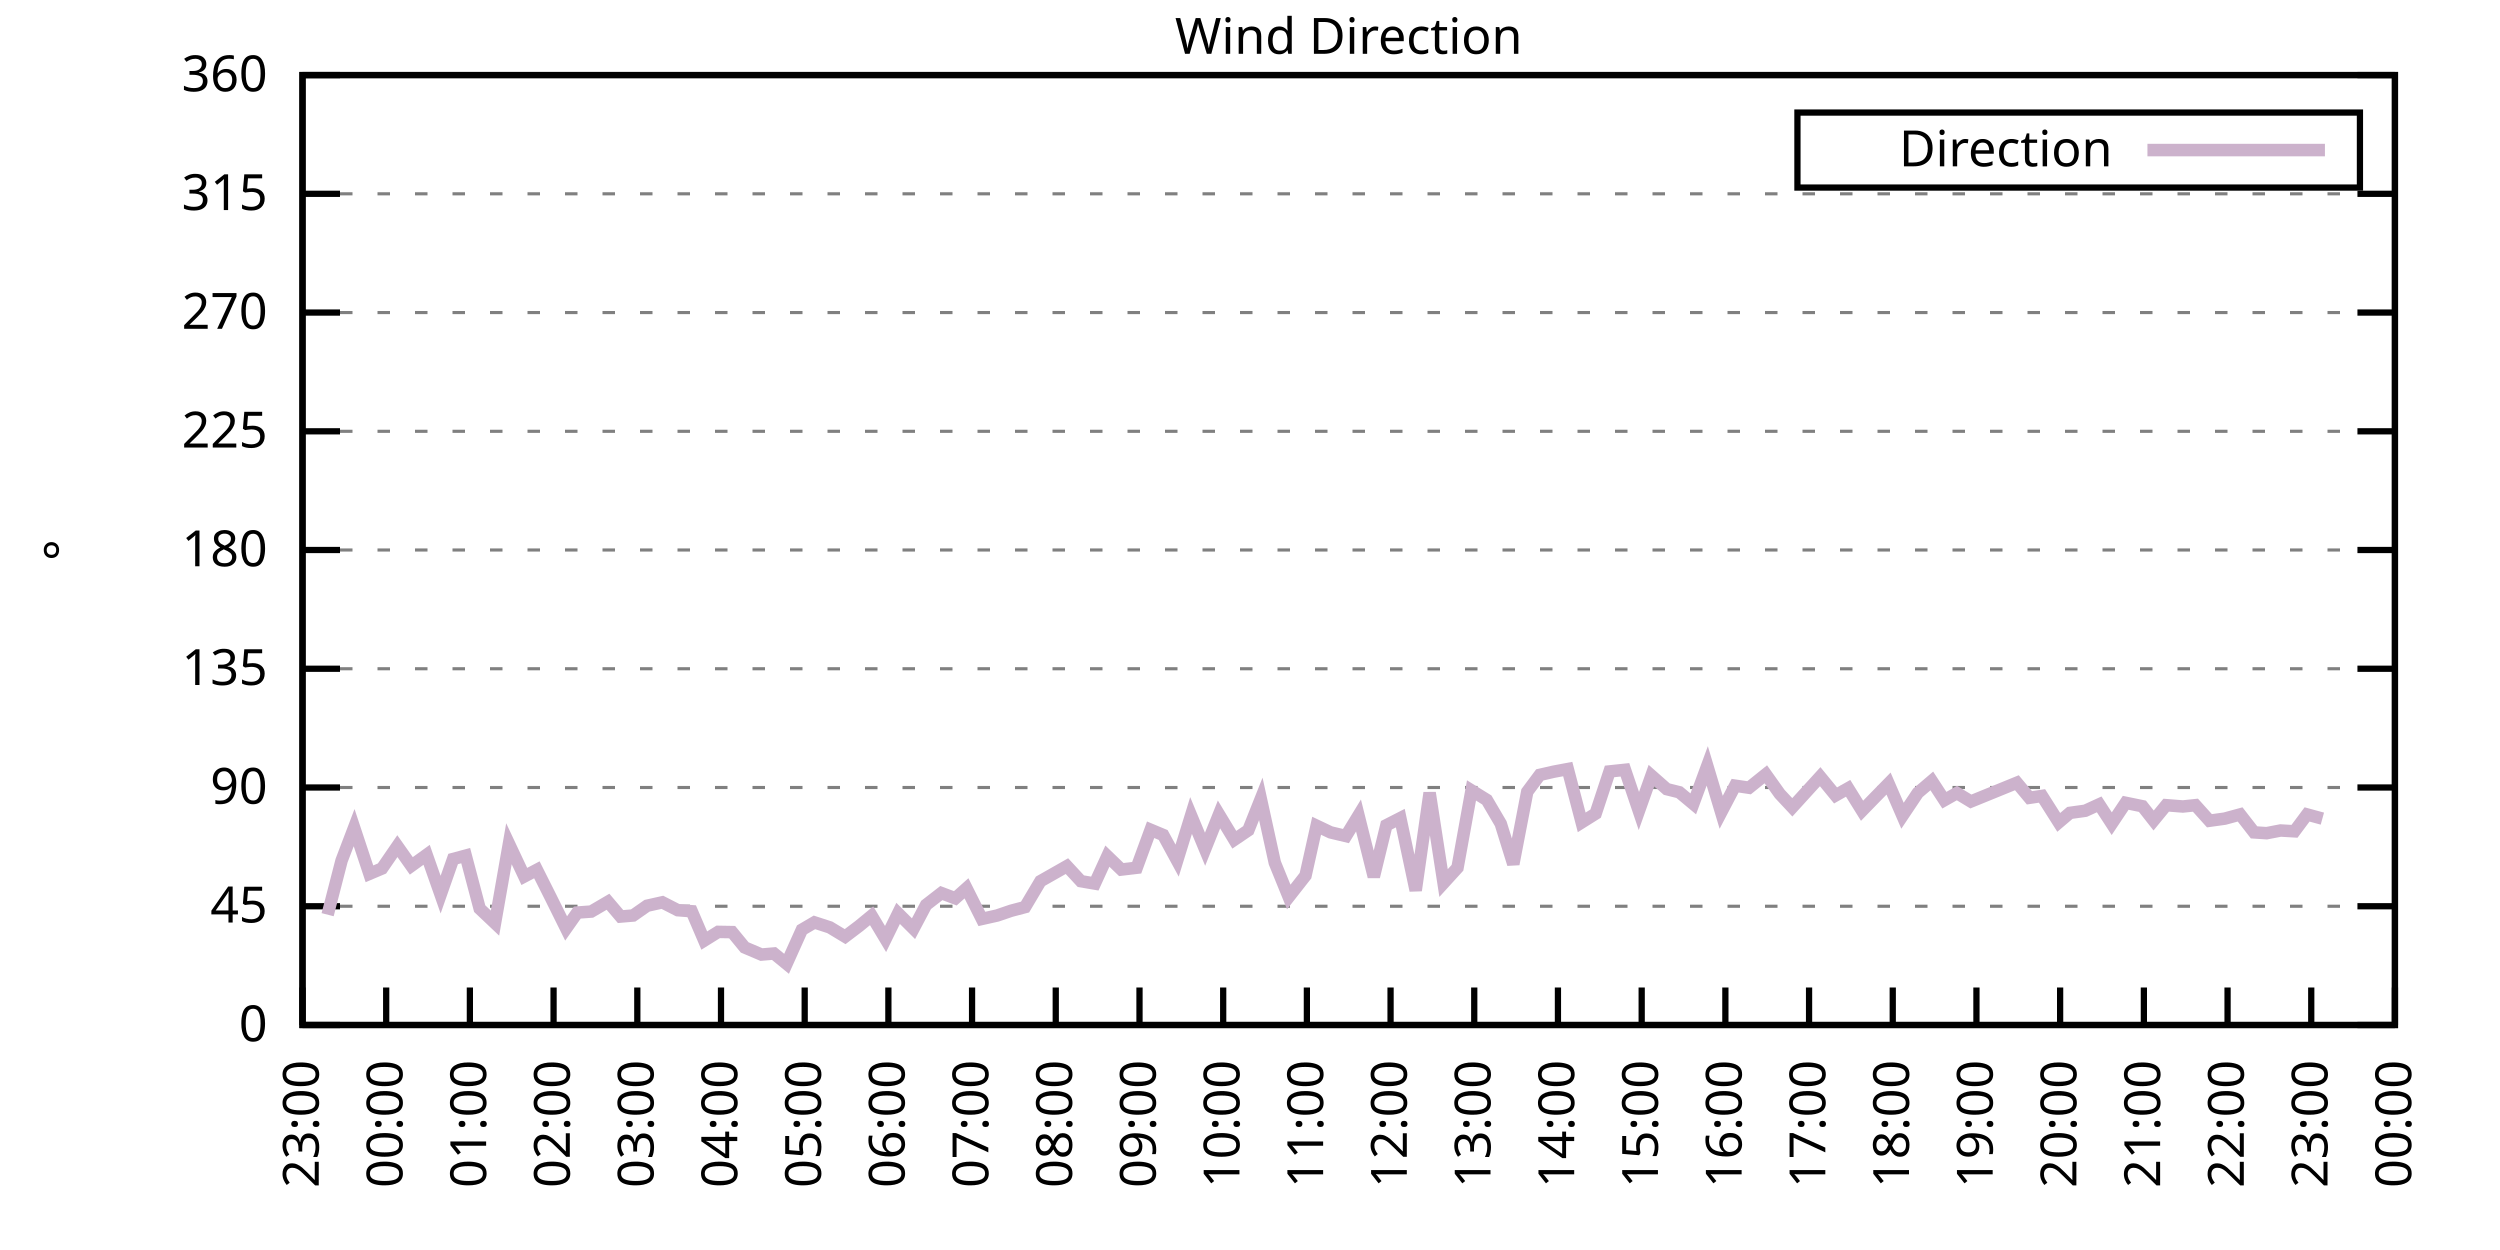
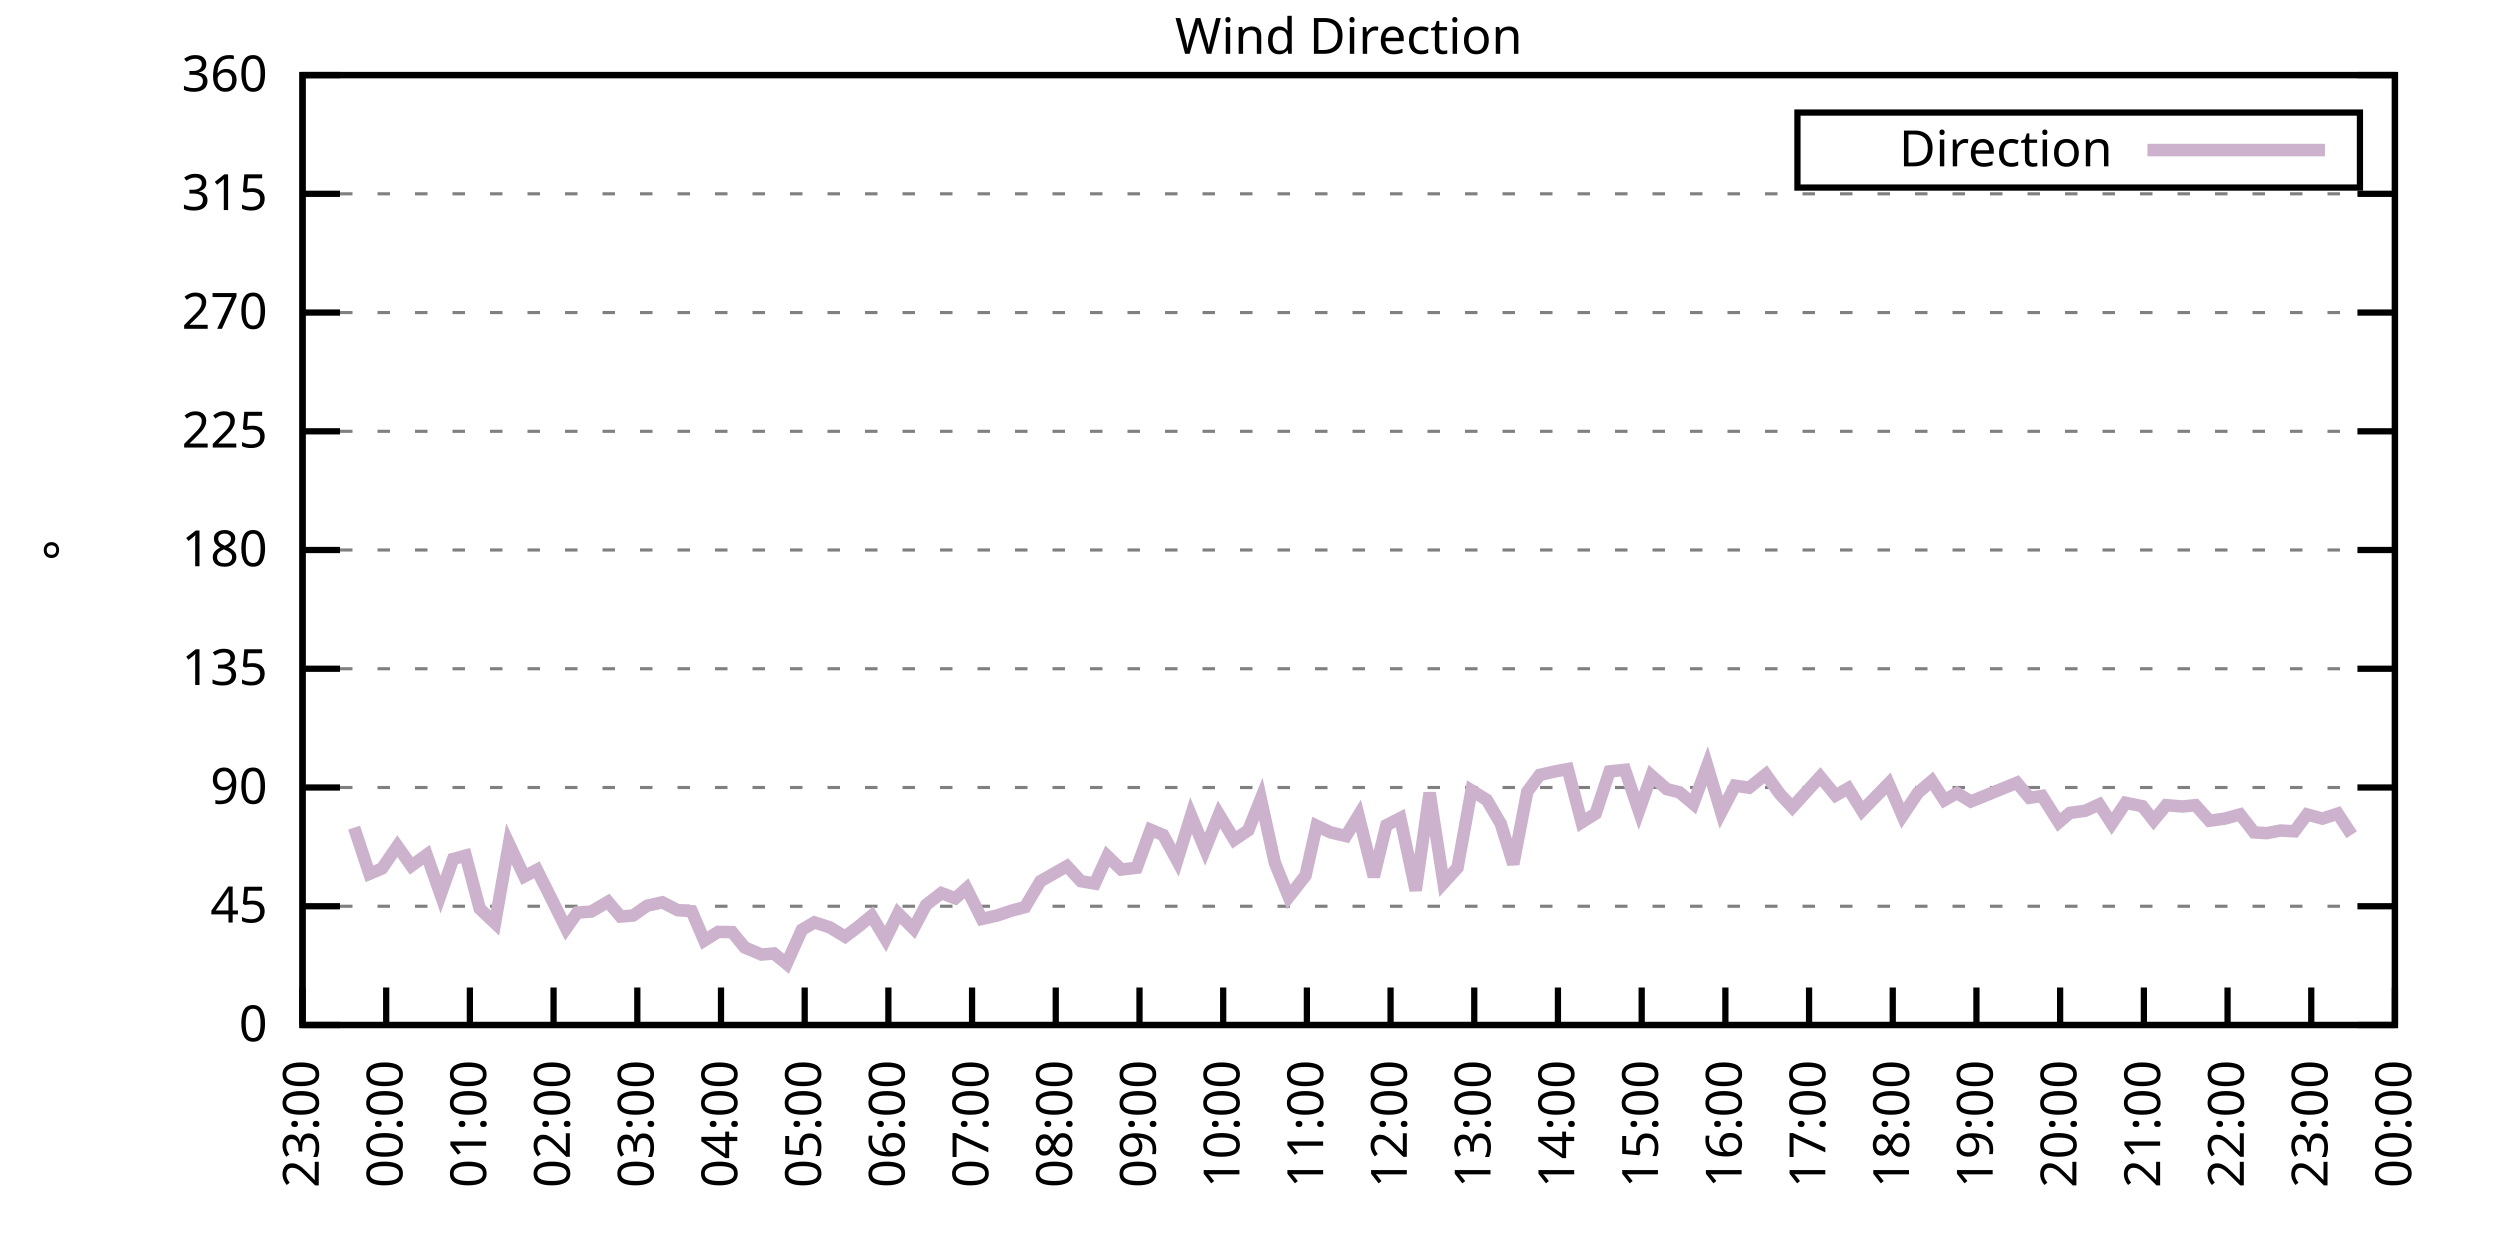
<svg xmlns="http://www.w3.org/2000/svg" xmlns:xlink="http://www.w3.org/1999/xlink" width="400" height="200" viewBox="0 0 400 200">
  <g id="gnuplot_canvas">
    <rect x="0" y="0" width="400" height="200" fill="none" />
    <defs>
      <circle id="gpDot" r="0.5" stroke-width="0.5" stroke="currentColor" />
      <path id="gpPt0" stroke-width="0.333" stroke="currentColor" d="M-1,0 h2 M0,-1 v2" />
      <path id="gpPt1" stroke-width="0.333" stroke="currentColor" d="M-1,-1 L1,1 M1,-1 L-1,1" />
      <path id="gpPt2" stroke-width="0.333" stroke="currentColor" d="M-1,0 L1,0 M0,-1 L0,1 M-1,-1 L1,1 M-1,1 L1,-1" />
      <rect id="gpPt3" stroke-width="0.333" stroke="currentColor" x="-1" y="-1" width="2" height="2" />
      <rect id="gpPt4" stroke-width="0.333" stroke="currentColor" fill="currentColor" x="-1" y="-1" width="2" height="2" />
      <circle id="gpPt5" stroke-width="0.333" stroke="currentColor" cx="0" cy="0" r="1" />
      <use xlink:href="#gpPt5" id="gpPt6" fill="currentColor" stroke="none" />
      <path id="gpPt7" stroke-width="0.333" stroke="currentColor" d="M0,-1.33 L-1.33,0.67 L1.33,0.67 z" />
      <use xlink:href="#gpPt7" id="gpPt8" fill="currentColor" stroke="none" />
      <use xlink:href="#gpPt7" id="gpPt9" stroke="currentColor" transform="rotate(180)" />
      <use xlink:href="#gpPt9" id="gpPt10" fill="currentColor" stroke="none" />
      <use xlink:href="#gpPt3" id="gpPt11" stroke="currentColor" transform="rotate(45)" />
      <use xlink:href="#gpPt11" id="gpPt12" fill="currentColor" stroke="none" />
      <path id="gpPt13" stroke-width="0.333" stroke="currentColor" d="M0,1.330 L1.265,0.411 L0.782,-1.067 L-0.782,-1.076 L-1.265,0.411 z" />
      <use xlink:href="#gpPt13" id="gpPt14" fill="currentColor" stroke="none" />
      <filter id="textbox" filterUnits="objectBoundingBox" x="0" y="0" height="1" width="1">
        <feFlood flood-color="white" flood-opacity="1" result="bgnd" />
        <feComposite in="SourceGraphic" in2="bgnd" operator="atop" />
      </filter>
      <filter id="greybox" filterUnits="objectBoundingBox" x="0" y="0" height="1" width="1">
        <feFlood flood-color="lightgrey" flood-opacity="1" result="grey" />
        <feComposite in="SourceGraphic" in2="grey" operator="atop" />
      </filter>
    </defs>
    <g fill="none" color="white" stroke="currentColor" stroke-width="1.00" stroke-linecap="butt" stroke-linejoin="miter">
</g>
    <g fill="none" color="black" stroke="currentColor" stroke-width="1.00" stroke-linecap="butt" stroke-linejoin="miter">
      <g stroke="none" shape-rendering="crispEdges">
        <polygon fill="rgb(255, 255, 255)" points="48.40,164.00 383.18,164.00 383.18,12.02 48.40,12.02 " />
      </g>
    </g>
    <g fill="none" color="black" stroke="currentColor" stroke-width="1.00" stroke-linecap="butt" stroke-linejoin="miter">
</g>
    <g fill="none" color="black" stroke="black" stroke-width="0.50" stroke-linecap="butt" stroke-linejoin="miter">
</g>
    <g fill="none" color="gray" stroke="currentColor" stroke-width="0.50" stroke-linecap="butt" stroke-linejoin="miter">
      <path stroke="gray" stroke-dasharray="2,4" class="gridline" d="M48.40,164.00 L383.19,164.00  " />
    </g>
    <g fill="none" color="gray" stroke="gray" stroke-width="1.00" stroke-linecap="butt" stroke-linejoin="miter">
</g>
    <g fill="none" color="black" stroke="currentColor" stroke-width="1.00" stroke-linecap="butt" stroke-linejoin="miter">
      <path stroke="black" d="M48.40,164.00 L54.40,164.00 M383.19,164.00 L377.19,164.00  " />
      <g transform="translate(42.80,166.60)" stroke="none" fill="black" font-family="Sans" font-size="8.00" text-anchor="end">
        <text>
          <tspan font-family="Sans"> 0</tspan>
        </text>
      </g>
    </g>
    <g fill="none" color="black" stroke="currentColor" stroke-width="1.00" stroke-linecap="butt" stroke-linejoin="miter">
</g>
    <g fill="none" color="black" stroke="black" stroke-width="0.50" stroke-linecap="butt" stroke-linejoin="miter">
</g>
    <g fill="none" color="gray" stroke="currentColor" stroke-width="0.50" stroke-linecap="butt" stroke-linejoin="miter">
      <path stroke="gray" stroke-dasharray="2,4" class="gridline" d="M48.40,145.00 L383.19,145.00  " />
    </g>
    <g fill="none" color="gray" stroke="gray" stroke-width="1.00" stroke-linecap="butt" stroke-linejoin="miter">
</g>
    <g fill="none" color="black" stroke="currentColor" stroke-width="1.00" stroke-linecap="butt" stroke-linejoin="miter">
      <path stroke="black" d="M48.40,145.00 L54.40,145.00 M383.19,145.00 L377.19,145.00  " />
      <g transform="translate(42.80,147.60)" stroke="none" fill="black" font-family="Sans" font-size="8.00" text-anchor="end">
        <text>
          <tspan font-family="Sans"> 45</tspan>
        </text>
      </g>
    </g>
    <g fill="none" color="black" stroke="currentColor" stroke-width="1.00" stroke-linecap="butt" stroke-linejoin="miter">
</g>
    <g fill="none" color="black" stroke="black" stroke-width="0.50" stroke-linecap="butt" stroke-linejoin="miter">
</g>
    <g fill="none" color="gray" stroke="currentColor" stroke-width="0.50" stroke-linecap="butt" stroke-linejoin="miter">
      <path stroke="gray" stroke-dasharray="2,4" class="gridline" d="M48.40,126.00 L383.19,126.00  " />
    </g>
    <g fill="none" color="gray" stroke="gray" stroke-width="1.00" stroke-linecap="butt" stroke-linejoin="miter">
</g>
    <g fill="none" color="black" stroke="currentColor" stroke-width="1.00" stroke-linecap="butt" stroke-linejoin="miter">
      <path stroke="black" d="M48.40,126.00 L54.40,126.00 M383.19,126.00 L377.19,126.00  " />
      <g transform="translate(42.80,128.60)" stroke="none" fill="black" font-family="Sans" font-size="8.00" text-anchor="end">
        <text>
          <tspan font-family="Sans"> 90</tspan>
        </text>
      </g>
    </g>
    <g fill="none" color="black" stroke="currentColor" stroke-width="1.00" stroke-linecap="butt" stroke-linejoin="miter">
</g>
    <g fill="none" color="black" stroke="black" stroke-width="0.50" stroke-linecap="butt" stroke-linejoin="miter">
</g>
    <g fill="none" color="gray" stroke="currentColor" stroke-width="0.50" stroke-linecap="butt" stroke-linejoin="miter">
      <path stroke="gray" stroke-dasharray="2,4" class="gridline" d="M48.40,107.00 L383.19,107.00  " />
    </g>
    <g fill="none" color="gray" stroke="gray" stroke-width="1.00" stroke-linecap="butt" stroke-linejoin="miter">
</g>
    <g fill="none" color="black" stroke="currentColor" stroke-width="1.00" stroke-linecap="butt" stroke-linejoin="miter">
      <path stroke="black" d="M48.40,107.00 L54.40,107.00 M383.19,107.00 L377.19,107.00  " />
      <g transform="translate(42.80,109.60)" stroke="none" fill="black" font-family="Sans" font-size="8.00" text-anchor="end">
        <text>
          <tspan font-family="Sans"> 135</tspan>
        </text>
      </g>
    </g>
    <g fill="none" color="black" stroke="currentColor" stroke-width="1.00" stroke-linecap="butt" stroke-linejoin="miter">
</g>
    <g fill="none" color="black" stroke="black" stroke-width="0.50" stroke-linecap="butt" stroke-linejoin="miter">
</g>
    <g fill="none" color="gray" stroke="currentColor" stroke-width="0.50" stroke-linecap="butt" stroke-linejoin="miter">
      <path stroke="gray" stroke-dasharray="2,4" class="gridline" d="M48.40,88.00 L383.19,88.00  " />
    </g>
    <g fill="none" color="gray" stroke="gray" stroke-width="1.00" stroke-linecap="butt" stroke-linejoin="miter">
</g>
    <g fill="none" color="black" stroke="currentColor" stroke-width="1.00" stroke-linecap="butt" stroke-linejoin="miter">
      <path stroke="black" d="M48.40,88.00 L54.40,88.00 M383.19,88.00 L377.19,88.00  " />
      <g transform="translate(42.80,90.60)" stroke="none" fill="black" font-family="Sans" font-size="8.00" text-anchor="end">
        <text>
          <tspan font-family="Sans"> 180</tspan>
        </text>
      </g>
    </g>
    <g fill="none" color="black" stroke="currentColor" stroke-width="1.00" stroke-linecap="butt" stroke-linejoin="miter">
</g>
    <g fill="none" color="black" stroke="black" stroke-width="0.50" stroke-linecap="butt" stroke-linejoin="miter">
</g>
    <g fill="none" color="gray" stroke="currentColor" stroke-width="0.50" stroke-linecap="butt" stroke-linejoin="miter">
      <path stroke="gray" stroke-dasharray="2,4" class="gridline" d="M48.40,69.01 L383.19,69.01  " />
    </g>
    <g fill="none" color="gray" stroke="gray" stroke-width="1.00" stroke-linecap="butt" stroke-linejoin="miter">
</g>
    <g fill="none" color="black" stroke="currentColor" stroke-width="1.00" stroke-linecap="butt" stroke-linejoin="miter">
      <path stroke="black" d="M48.40,69.01 L54.40,69.01 M383.19,69.01 L377.19,69.01  " />
      <g transform="translate(42.80,71.61)" stroke="none" fill="black" font-family="Sans" font-size="8.00" text-anchor="end">
        <text>
          <tspan font-family="Sans"> 225</tspan>
        </text>
      </g>
    </g>
    <g fill="none" color="black" stroke="currentColor" stroke-width="1.00" stroke-linecap="butt" stroke-linejoin="miter">
</g>
    <g fill="none" color="black" stroke="black" stroke-width="0.50" stroke-linecap="butt" stroke-linejoin="miter">
</g>
    <g fill="none" color="gray" stroke="currentColor" stroke-width="0.50" stroke-linecap="butt" stroke-linejoin="miter">
      <path stroke="gray" stroke-dasharray="2,4" class="gridline" d="M48.40,50.01 L383.19,50.01  " />
    </g>
    <g fill="none" color="gray" stroke="gray" stroke-width="1.00" stroke-linecap="butt" stroke-linejoin="miter">
</g>
    <g fill="none" color="black" stroke="currentColor" stroke-width="1.00" stroke-linecap="butt" stroke-linejoin="miter">
      <path stroke="black" d="M48.40,50.01 L54.40,50.01 M383.19,50.01 L377.19,50.01  " />
      <g transform="translate(42.80,52.61)" stroke="none" fill="black" font-family="Sans" font-size="8.00" text-anchor="end">
        <text>
          <tspan font-family="Sans"> 270</tspan>
        </text>
      </g>
    </g>
    <g fill="none" color="black" stroke="currentColor" stroke-width="1.00" stroke-linecap="butt" stroke-linejoin="miter">
</g>
    <g fill="none" color="black" stroke="black" stroke-width="0.50" stroke-linecap="butt" stroke-linejoin="miter">
</g>
    <g fill="none" color="gray" stroke="currentColor" stroke-width="0.50" stroke-linecap="butt" stroke-linejoin="miter">
      <path stroke="gray" stroke-dasharray="2,4" class="gridline" d="M48.40,31.01 L383.19,31.01  " />
    </g>
    <g fill="none" color="gray" stroke="gray" stroke-width="1.00" stroke-linecap="butt" stroke-linejoin="miter">
</g>
    <g fill="none" color="black" stroke="currentColor" stroke-width="1.00" stroke-linecap="butt" stroke-linejoin="miter">
      <path stroke="black" d="M48.40,31.01 L54.40,31.01 M383.19,31.01 L377.19,31.01  " />
      <g transform="translate(42.80,33.61)" stroke="none" fill="black" font-family="Sans" font-size="8.00" text-anchor="end">
        <text>
          <tspan font-family="Sans"> 315</tspan>
        </text>
      </g>
    </g>
    <g fill="none" color="black" stroke="currentColor" stroke-width="1.00" stroke-linecap="butt" stroke-linejoin="miter">
</g>
    <g fill="none" color="black" stroke="black" stroke-width="0.50" stroke-linecap="butt" stroke-linejoin="miter">
</g>
    <g fill="none" color="gray" stroke="currentColor" stroke-width="0.50" stroke-linecap="butt" stroke-linejoin="miter">
      <path stroke="gray" stroke-dasharray="2,4" class="gridline" d="M48.40,12.01 L383.19,12.01  " />
    </g>
    <g fill="none" color="gray" stroke="gray" stroke-width="1.00" stroke-linecap="butt" stroke-linejoin="miter">
</g>
    <g fill="none" color="black" stroke="currentColor" stroke-width="1.00" stroke-linecap="butt" stroke-linejoin="miter">
      <path stroke="black" d="M48.40,12.01 L54.40,12.01 M383.19,12.01 L377.19,12.01  " />
      <g transform="translate(42.80,14.61)" stroke="none" fill="black" font-family="Sans" font-size="8.00" text-anchor="end">
        <text>
          <tspan font-family="Sans"> 360</tspan>
        </text>
      </g>
    </g>
    <g fill="none" color="black" stroke="currentColor" stroke-width="1.00" stroke-linecap="butt" stroke-linejoin="miter">
      <path stroke="black" d="M48.40,164.00 L48.40,158.00  " />
      <g transform="translate(51.00,169.60) rotate(270.00)" stroke="none" fill="black" font-family="Sans" font-size="8.00" text-anchor="end">
        <text>
          <tspan font-family="Sans">23:00</tspan>
        </text>
      </g>
    </g>
    <g fill="none" color="black" stroke="currentColor" stroke-width="1.00" stroke-linecap="butt" stroke-linejoin="miter">
      <path stroke="black" d="M61.79,164.00 L61.79,158.00  " />
      <g transform="translate(64.39,169.60) rotate(270.00)" stroke="none" fill="black" font-family="Sans" font-size="8.00" text-anchor="end">
        <text>
          <tspan font-family="Sans">00:00</tspan>
        </text>
      </g>
    </g>
    <g fill="none" color="black" stroke="currentColor" stroke-width="1.00" stroke-linecap="butt" stroke-linejoin="miter">
      <path stroke="black" d="M75.18,164.00 L75.18,158.00  " />
      <g transform="translate(77.78,169.60) rotate(270.00)" stroke="none" fill="black" font-family="Sans" font-size="8.00" text-anchor="end">
        <text>
          <tspan font-family="Sans">01:00</tspan>
        </text>
      </g>
    </g>
    <g fill="none" color="black" stroke="currentColor" stroke-width="1.00" stroke-linecap="butt" stroke-linejoin="miter">
      <path stroke="black" d="M88.57,164.00 L88.57,158.00  " />
      <g transform="translate(91.17,169.60) rotate(270.00)" stroke="none" fill="black" font-family="Sans" font-size="8.00" text-anchor="end">
        <text>
          <tspan font-family="Sans">02:00</tspan>
        </text>
      </g>
    </g>
    <g fill="none" color="black" stroke="currentColor" stroke-width="1.00" stroke-linecap="butt" stroke-linejoin="miter">
      <path stroke="black" d="M101.97,164.00 L101.97,158.00  " />
      <g transform="translate(104.57,169.60) rotate(270.00)" stroke="none" fill="black" font-family="Sans" font-size="8.00" text-anchor="end">
        <text>
          <tspan font-family="Sans">03:00</tspan>
        </text>
      </g>
    </g>
    <g fill="none" color="black" stroke="currentColor" stroke-width="1.00" stroke-linecap="butt" stroke-linejoin="miter">
      <path stroke="black" d="M115.36,164.00 L115.36,158.00  " />
      <g transform="translate(117.96,169.60) rotate(270.00)" stroke="none" fill="black" font-family="Sans" font-size="8.00" text-anchor="end">
        <text>
          <tspan font-family="Sans">04:00</tspan>
        </text>
      </g>
    </g>
    <g fill="none" color="black" stroke="currentColor" stroke-width="1.00" stroke-linecap="butt" stroke-linejoin="miter">
      <path stroke="black" d="M128.75,164.00 L128.75,158.00  " />
      <g transform="translate(131.35,169.60) rotate(270.00)" stroke="none" fill="black" font-family="Sans" font-size="8.00" text-anchor="end">
        <text>
          <tspan font-family="Sans">05:00</tspan>
        </text>
      </g>
    </g>
    <g fill="none" color="black" stroke="currentColor" stroke-width="1.00" stroke-linecap="butt" stroke-linejoin="miter">
      <path stroke="black" d="M142.14,164.00 L142.14,158.00  " />
      <g transform="translate(144.74,169.60) rotate(270.00)" stroke="none" fill="black" font-family="Sans" font-size="8.00" text-anchor="end">
        <text>
          <tspan font-family="Sans">06:00</tspan>
        </text>
      </g>
    </g>
    <g fill="none" color="black" stroke="currentColor" stroke-width="1.00" stroke-linecap="butt" stroke-linejoin="miter">
      <path stroke="black" d="M155.53,164.00 L155.53,158.00  " />
      <g transform="translate(158.13,169.60) rotate(270.00)" stroke="none" fill="black" font-family="Sans" font-size="8.00" text-anchor="end">
        <text>
          <tspan font-family="Sans">07:00</tspan>
        </text>
      </g>
    </g>
    <g fill="none" color="black" stroke="currentColor" stroke-width="1.00" stroke-linecap="butt" stroke-linejoin="miter">
      <path stroke="black" d="M168.92,164.00 L168.92,158.00  " />
      <g transform="translate(171.52,169.60) rotate(270.00)" stroke="none" fill="black" font-family="Sans" font-size="8.00" text-anchor="end">
        <text>
          <tspan font-family="Sans">08:00</tspan>
        </text>
      </g>
    </g>
    <g fill="none" color="black" stroke="currentColor" stroke-width="1.00" stroke-linecap="butt" stroke-linejoin="miter">
      <path stroke="black" d="M182.32,164.00 L182.32,158.00  " />
      <g transform="translate(184.92,169.60) rotate(270.00)" stroke="none" fill="black" font-family="Sans" font-size="8.00" text-anchor="end">
        <text>
          <tspan font-family="Sans">09:00</tspan>
        </text>
      </g>
    </g>
    <g fill="none" color="black" stroke="currentColor" stroke-width="1.00" stroke-linecap="butt" stroke-linejoin="miter">
      <path stroke="black" d="M195.71,164.00 L195.71,158.00  " />
      <g transform="translate(198.31,169.60) rotate(270.00)" stroke="none" fill="black" font-family="Sans" font-size="8.00" text-anchor="end">
        <text>
          <tspan font-family="Sans">10:00</tspan>
        </text>
      </g>
    </g>
    <g fill="none" color="black" stroke="currentColor" stroke-width="1.00" stroke-linecap="butt" stroke-linejoin="miter">
      <path stroke="black" d="M209.10,164.00 L209.10,158.00  " />
      <g transform="translate(211.70,169.60) rotate(270.00)" stroke="none" fill="black" font-family="Sans" font-size="8.00" text-anchor="end">
        <text>
          <tspan font-family="Sans">11:00</tspan>
        </text>
      </g>
    </g>
    <g fill="none" color="black" stroke="currentColor" stroke-width="1.00" stroke-linecap="butt" stroke-linejoin="miter">
      <path stroke="black" d="M222.49,164.00 L222.49,158.00  " />
      <g transform="translate(225.09,169.60) rotate(270.00)" stroke="none" fill="black" font-family="Sans" font-size="8.00" text-anchor="end">
        <text>
          <tspan font-family="Sans">12:00</tspan>
        </text>
      </g>
    </g>
    <g fill="none" color="black" stroke="currentColor" stroke-width="1.00" stroke-linecap="butt" stroke-linejoin="miter">
      <path stroke="black" d="M235.88,164.00 L235.88,158.00  " />
      <g transform="translate(238.48,169.60) rotate(270.00)" stroke="none" fill="black" font-family="Sans" font-size="8.00" text-anchor="end">
        <text>
          <tspan font-family="Sans">13:00</tspan>
        </text>
      </g>
    </g>
    <g fill="none" color="black" stroke="currentColor" stroke-width="1.00" stroke-linecap="butt" stroke-linejoin="miter">
      <path stroke="black" d="M249.27,164.00 L249.27,158.00  " />
      <g transform="translate(251.87,169.60) rotate(270.00)" stroke="none" fill="black" font-family="Sans" font-size="8.00" text-anchor="end">
        <text>
          <tspan font-family="Sans">14:00</tspan>
        </text>
      </g>
    </g>
    <g fill="none" color="black" stroke="currentColor" stroke-width="1.00" stroke-linecap="butt" stroke-linejoin="miter">
      <path stroke="black" d="M262.67,164.00 L262.67,158.00  " />
      <g transform="translate(265.27,169.60) rotate(270.00)" stroke="none" fill="black" font-family="Sans" font-size="8.00" text-anchor="end">
        <text>
          <tspan font-family="Sans">15:00</tspan>
        </text>
      </g>
    </g>
    <g fill="none" color="black" stroke="currentColor" stroke-width="1.00" stroke-linecap="butt" stroke-linejoin="miter">
      <path stroke="black" d="M276.06,164.00 L276.06,158.00  " />
      <g transform="translate(278.66,169.60) rotate(270.00)" stroke="none" fill="black" font-family="Sans" font-size="8.00" text-anchor="end">
        <text>
          <tspan font-family="Sans">16:00</tspan>
        </text>
      </g>
    </g>
    <g fill="none" color="black" stroke="currentColor" stroke-width="1.00" stroke-linecap="butt" stroke-linejoin="miter">
      <path stroke="black" d="M289.45,164.00 L289.45,158.00  " />
      <g transform="translate(292.05,169.60) rotate(270.00)" stroke="none" fill="black" font-family="Sans" font-size="8.00" text-anchor="end">
        <text>
          <tspan font-family="Sans">17:00</tspan>
        </text>
      </g>
    </g>
    <g fill="none" color="black" stroke="currentColor" stroke-width="1.00" stroke-linecap="butt" stroke-linejoin="miter">
      <path stroke="black" d="M302.84,164.00 L302.84,158.00  " />
      <g transform="translate(305.44,169.60) rotate(270.00)" stroke="none" fill="black" font-family="Sans" font-size="8.00" text-anchor="end">
        <text>
          <tspan font-family="Sans">18:00</tspan>
        </text>
      </g>
    </g>
    <g fill="none" color="black" stroke="currentColor" stroke-width="1.00" stroke-linecap="butt" stroke-linejoin="miter">
      <path stroke="black" d="M316.23,164.00 L316.23,158.00  " />
      <g transform="translate(318.83,169.60) rotate(270.00)" stroke="none" fill="black" font-family="Sans" font-size="8.00" text-anchor="end">
        <text>
          <tspan font-family="Sans">19:00</tspan>
        </text>
      </g>
    </g>
    <g fill="none" color="black" stroke="currentColor" stroke-width="1.00" stroke-linecap="butt" stroke-linejoin="miter">
      <path stroke="black" d="M329.62,164.00 L329.62,158.00  " />
      <g transform="translate(332.22,169.60) rotate(270.00)" stroke="none" fill="black" font-family="Sans" font-size="8.00" text-anchor="end">
        <text>
          <tspan font-family="Sans">20:00</tspan>
        </text>
      </g>
    </g>
    <g fill="none" color="black" stroke="currentColor" stroke-width="1.00" stroke-linecap="butt" stroke-linejoin="miter">
      <path stroke="black" d="M343.02,164.00 L343.02,158.00  " />
      <g transform="translate(345.62,169.60) rotate(270.00)" stroke="none" fill="black" font-family="Sans" font-size="8.00" text-anchor="end">
        <text>
          <tspan font-family="Sans">21:00</tspan>
        </text>
      </g>
    </g>
    <g fill="none" color="black" stroke="currentColor" stroke-width="1.00" stroke-linecap="butt" stroke-linejoin="miter">
      <path stroke="black" d="M356.41,164.00 L356.41,158.00  " />
      <g transform="translate(359.01,169.60) rotate(270.00)" stroke="none" fill="black" font-family="Sans" font-size="8.00" text-anchor="end">
        <text>
          <tspan font-family="Sans">22:00</tspan>
        </text>
      </g>
    </g>
    <g fill="none" color="black" stroke="currentColor" stroke-width="1.00" stroke-linecap="butt" stroke-linejoin="miter">
      <path stroke="black" d="M369.80,164.00 L369.80,158.00  " />
      <g transform="translate(372.40,169.60) rotate(270.00)" stroke="none" fill="black" font-family="Sans" font-size="8.00" text-anchor="end">
        <text>
          <tspan font-family="Sans">23:00</tspan>
        </text>
      </g>
    </g>
    <g fill="none" color="black" stroke="currentColor" stroke-width="1.00" stroke-linecap="butt" stroke-linejoin="miter">
      <path stroke="black" d="M383.19,164.00 L383.19,158.00  " />
      <g transform="translate(385.79,169.60) rotate(270.00)" stroke="none" fill="black" font-family="Sans" font-size="8.00" text-anchor="end">
        <text>
          <tspan font-family="Sans">00:00</tspan>
        </text>
      </g>
    </g>
    <g fill="none" color="black" stroke="currentColor" stroke-width="1.00" stroke-linecap="butt" stroke-linejoin="miter">
</g>
    <g fill="none" color="black" stroke="currentColor" stroke-width="1.00" stroke-linecap="butt" stroke-linejoin="miter">
      <path stroke="black" d="M48.40,12.01 L48.40,164.00 L383.19,164.00 L383.19,12.01 L48.40,12.01 Z  " />
    </g>
    <g fill="none" color="black" stroke="currentColor" stroke-width="1.00" stroke-linecap="butt" stroke-linejoin="miter">
</g>
    <g fill="none" color="black" stroke="currentColor" stroke-width="1.00" stroke-linecap="butt" stroke-linejoin="miter">
      <path stroke="black" d="M287.59,30.01 L287.59,18.01 L377.59,18.01 L377.59,30.01 L287.59,30.01 Z  " />
    </g>
    <g id="Wind_direction_plot_1">
      <g fill="none" color="white" stroke="black" stroke-width="2.00" stroke-linecap="butt" stroke-linejoin="miter">
</g>
      <g fill="none" color="black" stroke="currentColor" stroke-width="2.00" stroke-linecap="butt" stroke-linejoin="miter">
        <g transform="translate(337.99,26.61)" stroke="none" fill="black" font-family="Sans" font-size="8.00" text-anchor="end">
          <text>
            <tspan font-family="Sans">Direction</tspan>
          </text>
        </g>
      </g>
      <g fill="none" color="black" stroke="currentColor" stroke-width="2.00" stroke-linecap="butt" stroke-linejoin="miter">
-         <path stroke="rgb(204, 178, 204)" d="M343.59,24.01 L371.99,24.01 M52.42,146.35 L54.65,137.70 L56.66,132.42 L59.11,139.81 L61.12,138.96 L63.58,135.38   L65.81,138.54 L68.26,136.77 L70.50,143.14 L72.50,137.44 L74.51,136.90 L76.75,145.38 L79.20,147.70 L81.43,135.00   L83.89,140.23 L85.90,139.17 L88.13,143.61 L90.58,148.55 L92.37,146.01 L94.60,145.85 L97.28,144.28 L99.29,146.65   L101.30,146.48 L103.53,144.92 L105.98,144.37 L108.44,145.63 L110.67,145.80 L112.68,150.49 L114.91,149.10 L117.14,149.14   L119.15,151.59 L121.83,152.73 L123.84,152.56 L125.85,154.21 L128.30,148.76 L130.31,147.58 L132.77,148.38 L135.22,149.86   L137.45,148.17 L139.46,146.52 L141.69,150.24 L143.70,146.14 L146.16,148.59 L148.17,144.79 L150.62,142.89 L152.85,143.73   L154.64,142.13 L157.10,147.03 L159.55,146.48 L161.78,145.72 L164.01,145.13 L166.47,140.99 L170.71,138.58 L172.94,140.99   L175.17,141.37 L177.18,136.98 L179.41,139.13 L181.87,138.84 L184.10,132.76 L186.11,133.60 L188.34,137.70 L190.57,130.48   L192.81,135.88 L195.04,130.31 L197.49,134.36 L199.73,132.84 L201.73,127.82 L203.97,138.04 L206.20,143.52 L208.88,140.10   L210.66,132.12 L212.89,133.18 L215.35,133.77 L217.36,130.48 L219.81,140.27 L221.82,132.04 L224.05,130.90 L226.51,142.47   L228.74,126.85 L230.97,141.29 L233.20,138.84 L235.44,126.47 L237.89,127.99 L240.12,131.79 L242.13,138.25 L244.36,126.68   L246.37,123.98 L248.60,123.47 L250.84,123.05 L253.07,131.58 L255.30,130.18 L257.53,123.43 L259.99,123.17 L262.22,129.76   L264.23,124.10 L266.68,126.26 L268.69,126.76 L270.92,128.62 L273.16,122.54 L275.39,129.97 L277.62,125.71 L279.85,126.04   L282.53,123.89 L284.76,127.02 L286.77,129.17 L289.00,126.72 L291.23,124.27 L293.69,127.27 L295.70,126.13 L297.93,129.72   L299.94,127.65 L302.17,125.37 L304.40,130.52 L306.86,126.85 L309.09,124.95 L311.10,128.03 L313.11,126.89 L315.34,128.24   L322.70,125.24 L324.71,127.65 L326.72,127.35 L329.40,131.58 L331.19,130.06 L333.64,129.72 L335.87,128.70 L337.88,131.79   L340.11,128.45 L342.79,129.00 L344.58,131.28 L346.59,128.83 L349.26,129.04 L351.27,128.83 L353.51,131.32 L355.96,130.98   L358.42,130.31 L360.65,133.18 L362.66,133.31 L364.89,132.88 L367.12,133.01 L369.13,130.31 L371.58,130.98  " />
+         <path stroke="rgb(204, 178, 204)" d="M343.59,24.01 L371.99,24.01 M56.66,132.42 L59.11,139.81 L61.12,138.96 L63.58,135.38 L65.81,138.54 L68.26,136.77   L70.50,143.14 L72.50,137.44 L74.51,136.90 L76.75,145.38 L79.20,147.70 L81.43,135.00 L83.89,140.23 L85.90,139.17   L88.13,143.61 L90.58,148.55 L92.37,146.01 L94.60,145.85 L97.28,144.28 L99.29,146.65 L101.30,146.48 L103.53,144.92   L105.98,144.37 L108.44,145.63 L110.67,145.80 L112.68,150.49 L114.91,149.10 L117.14,149.14 L119.15,151.59 L121.83,152.73   L123.84,152.56 L125.85,154.21 L128.30,148.76 L130.31,147.58 L132.77,148.38 L135.22,149.86 L137.45,148.17 L139.46,146.52   L141.69,150.24 L143.70,146.14 L146.16,148.59 L148.17,144.79 L150.62,142.89 L152.85,143.73 L154.64,142.13 L157.10,147.03   L159.55,146.48 L161.78,145.72 L164.01,145.13 L166.47,140.99 L170.71,138.58 L172.94,140.99 L175.17,141.37 L177.18,136.98   L179.41,139.13 L181.87,138.84 L184.10,132.76 L186.11,133.60 L188.34,137.70 L190.57,130.48 L192.81,135.88 L195.04,130.31   L197.49,134.36 L199.73,132.84 L201.73,127.82 L203.97,138.04 L206.20,143.52 L208.88,140.10 L210.66,132.12 L212.89,133.18   L215.35,133.77 L217.36,130.48 L219.81,140.27 L221.82,132.04 L224.05,130.90 L226.51,142.47 L228.74,126.85 L230.97,141.29   L233.20,138.84 L235.44,126.47 L237.89,127.99 L240.12,131.79 L242.13,138.25 L244.36,126.68 L246.37,123.98 L248.60,123.47   L250.84,123.05 L253.07,131.58 L255.30,130.18 L257.53,123.43 L259.99,123.17 L262.22,129.76 L264.23,124.10 L266.68,126.26   L268.69,126.76 L270.92,128.62 L273.16,122.54 L275.39,129.97 L277.62,125.71 L279.85,126.04 L282.53,123.89 L284.76,127.02   L286.77,129.17 L289.00,126.72 L291.23,124.27 L293.69,127.27 L295.70,126.13 L297.93,129.72 L299.94,127.65 L302.17,125.37   L304.40,130.52 L306.86,126.85 L309.09,124.95 L311.10,128.03 L313.11,126.89 L315.34,128.24 L322.70,125.24 L324.71,127.65   L326.72,127.35 L329.40,131.58 L331.19,130.06 L333.64,129.72 L335.87,128.70 L337.88,131.79 L340.11,128.45 L342.79,129.00   L344.58,131.28 L346.59,128.83 L349.26,129.04 L351.27,128.83 L353.51,131.32 L355.96,130.98 L358.42,130.31 L360.65,133.18   L362.66,133.31 L364.89,132.88 L367.12,133.01 L369.13,130.31 L371.58,130.98 L374.04,130.18 L376.27,133.56  " />
      </g>
    </g>
    <g fill="none" color="black" stroke="currentColor" stroke-width="2.00" stroke-linecap="butt" stroke-linejoin="miter">
</g>
    <g fill="none" color="black" stroke="black" stroke-width="1.00" stroke-linecap="butt" stroke-linejoin="miter">
</g>
    <g fill="none" color="black" stroke="currentColor" stroke-width="1.00" stroke-linecap="butt" stroke-linejoin="miter">
      <path stroke="black" d="M48.40,12.01 L48.40,164.00 L383.19,164.00 L383.19,12.01 L48.40,12.01 Z  " />
      <g transform="translate(12.80,88.01) rotate(270.00)" stroke="none" fill="black" font-family="Sans" font-size="8.00" text-anchor="middle">
        <text>
          <tspan font-family="Sans">°</tspan>
        </text>
      </g>
    </g>
    <g fill="none" color="black" stroke="currentColor" stroke-width="1.00" stroke-linecap="butt" stroke-linejoin="miter">
</g>
    <g fill="none" color="black" stroke="currentColor" stroke-width="1.00" stroke-linecap="butt" stroke-linejoin="miter">
      <g transform="translate(215.79,8.61)" stroke="none" fill="black" font-family="Sans" font-size="8.00" text-anchor="middle">
        <text>
          <tspan font-family="Sans">Wind Direction</tspan>
        </text>
      </g>
    </g>
    <g fill="none" color="black" stroke="currentColor" stroke-width="1.00" stroke-linecap="butt" stroke-linejoin="miter">
</g>
  </g>
</svg>
